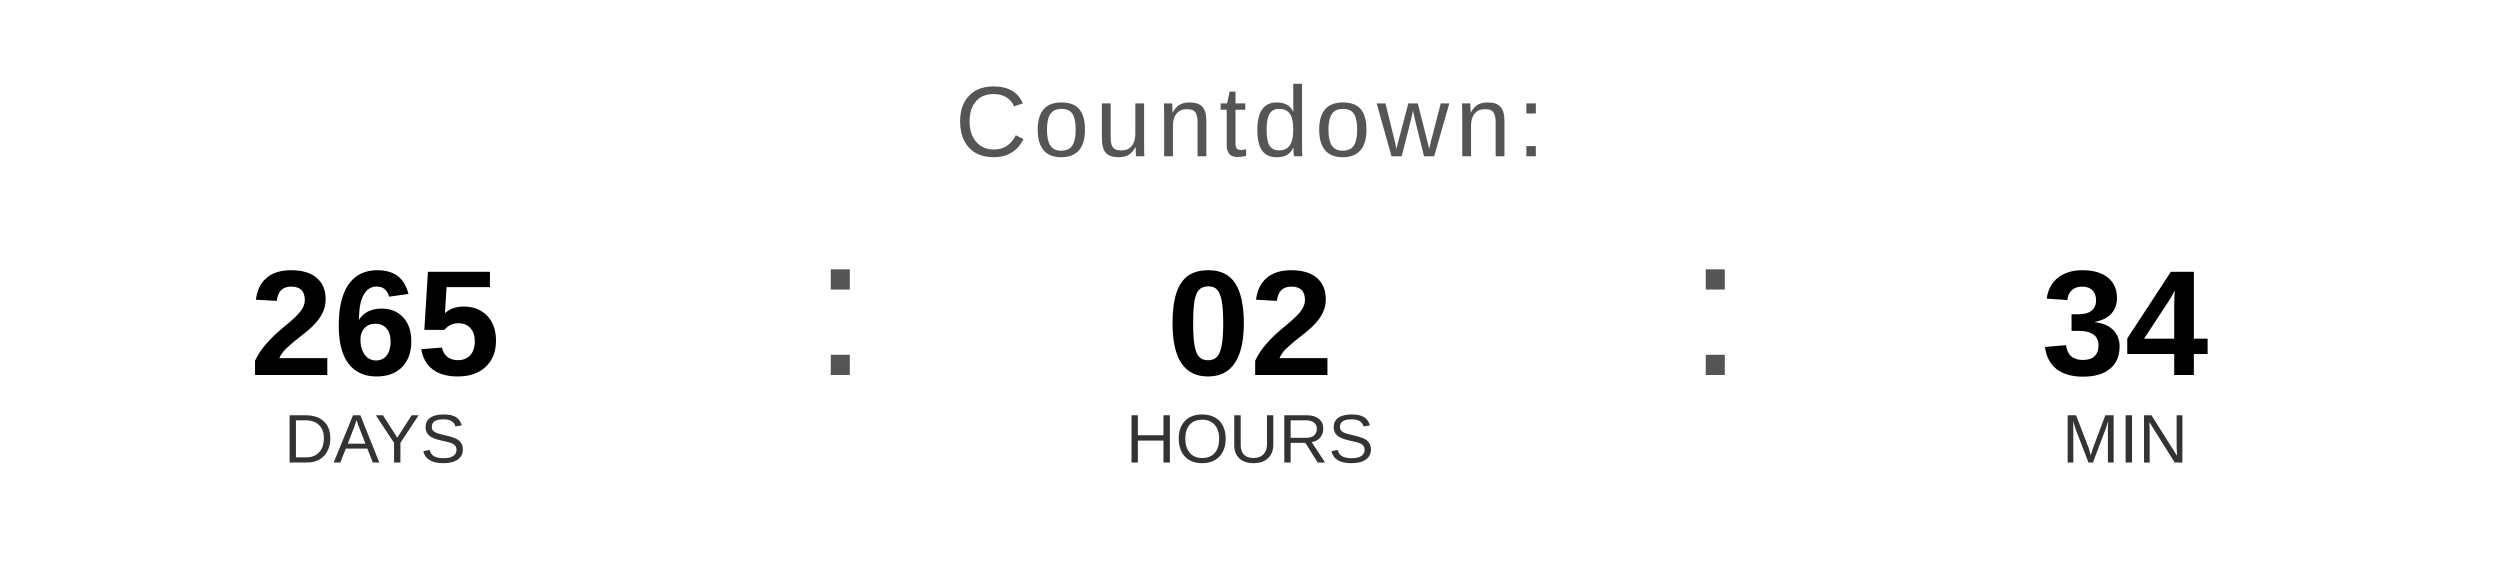
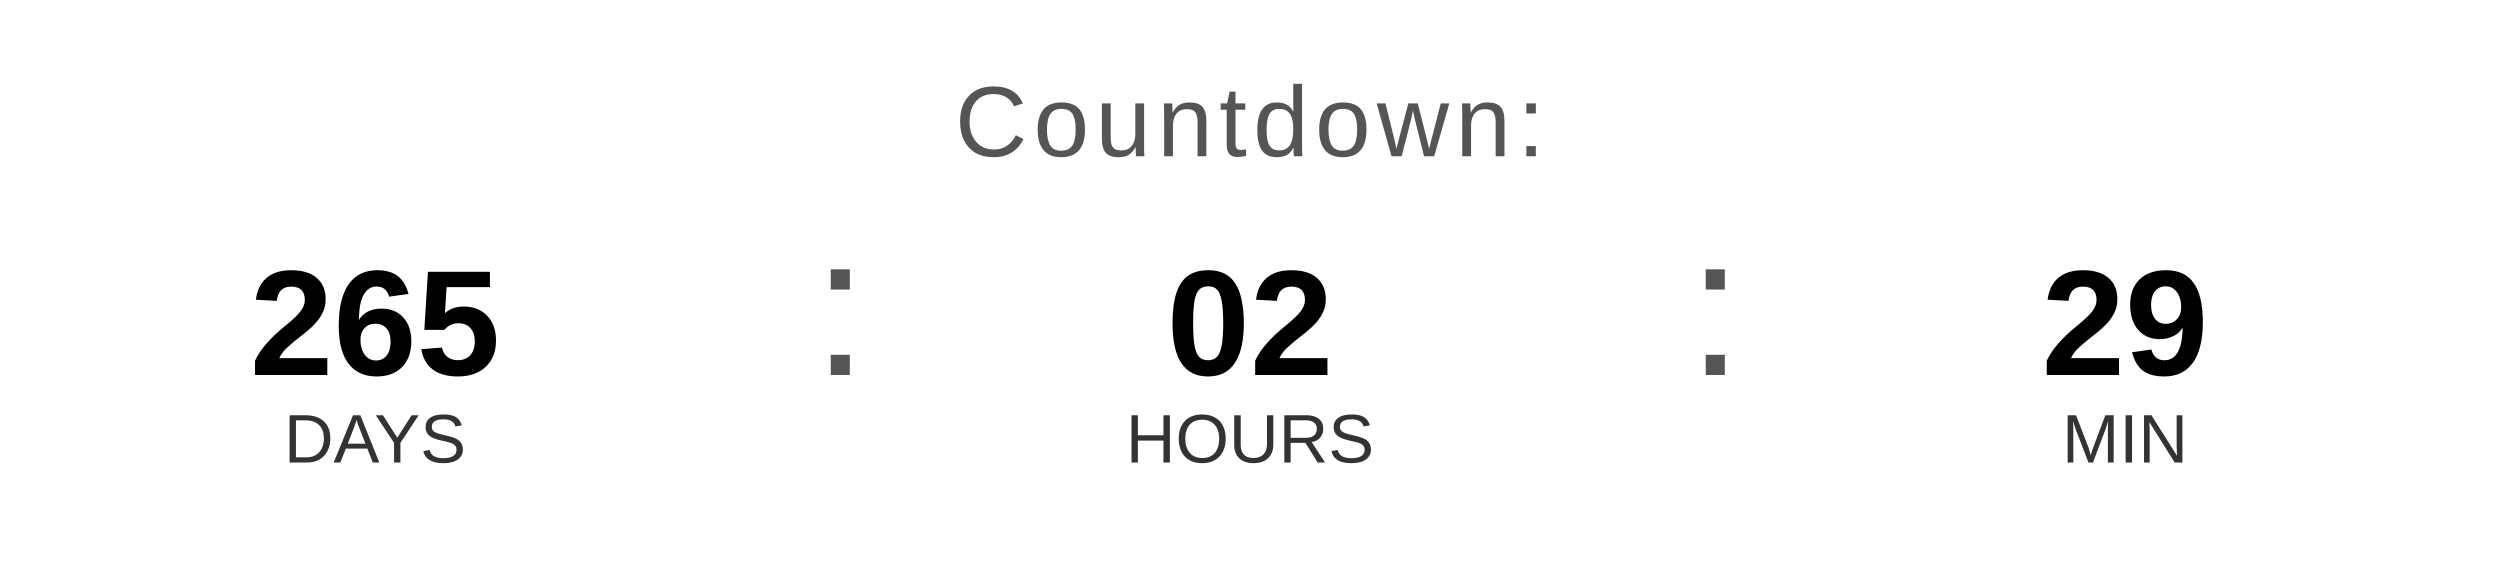
<svg xmlns="http://www.w3.org/2000/svg" width="400" height="90" viewBox="0 0 400 90">
  <text x="200" y="25" font-family="Arial, Helvetica, sans-serif" font-size="16" fill="#555555" text-anchor="middle" letter-spacing="1">
    Countdown:
  </text>
  <text x="60" y="60" font-family="Arial, Helvetica, sans-serif" font-size="24" font-weight="bold" fill="#000000" text-anchor="middle">265</text>
  <text x="60" y="74" font-family="Arial, Helvetica, sans-serif" font-size="11" fill="#333333" text-anchor="middle">DAYS</text>
  <text x="130" y="60" font-family="Arial, sans-serif" font-size="32" fill="#555555">:</text>
  <text x="200" y="60" font-family="Arial, Helvetica, sans-serif" font-size="24" font-weight="bold" fill="#000000" text-anchor="middle">02</text>
  <text x="200" y="74" font-family="Arial, Helvetica, sans-serif" font-size="11" fill="#333333" text-anchor="middle">HOURS</text>
  <text x="270" y="60" font-family="Arial, sans-serif" font-size="32" fill="#555555">:</text>
-   <text x="340" y="60" font-family="Arial, Helvetica, sans-serif" font-size="24" font-weight="bold" fill="#000000" text-anchor="middle">34</text>
+   <text x="340" y="60" font-family="Arial, Helvetica, sans-serif" font-size="24" font-weight="bold" fill="#000000" text-anchor="middle">29</text>
  <text x="340" y="74" font-family="Arial, Helvetica, sans-serif" font-size="11" fill="#333333" text-anchor="middle">MIN</text>
</svg>
